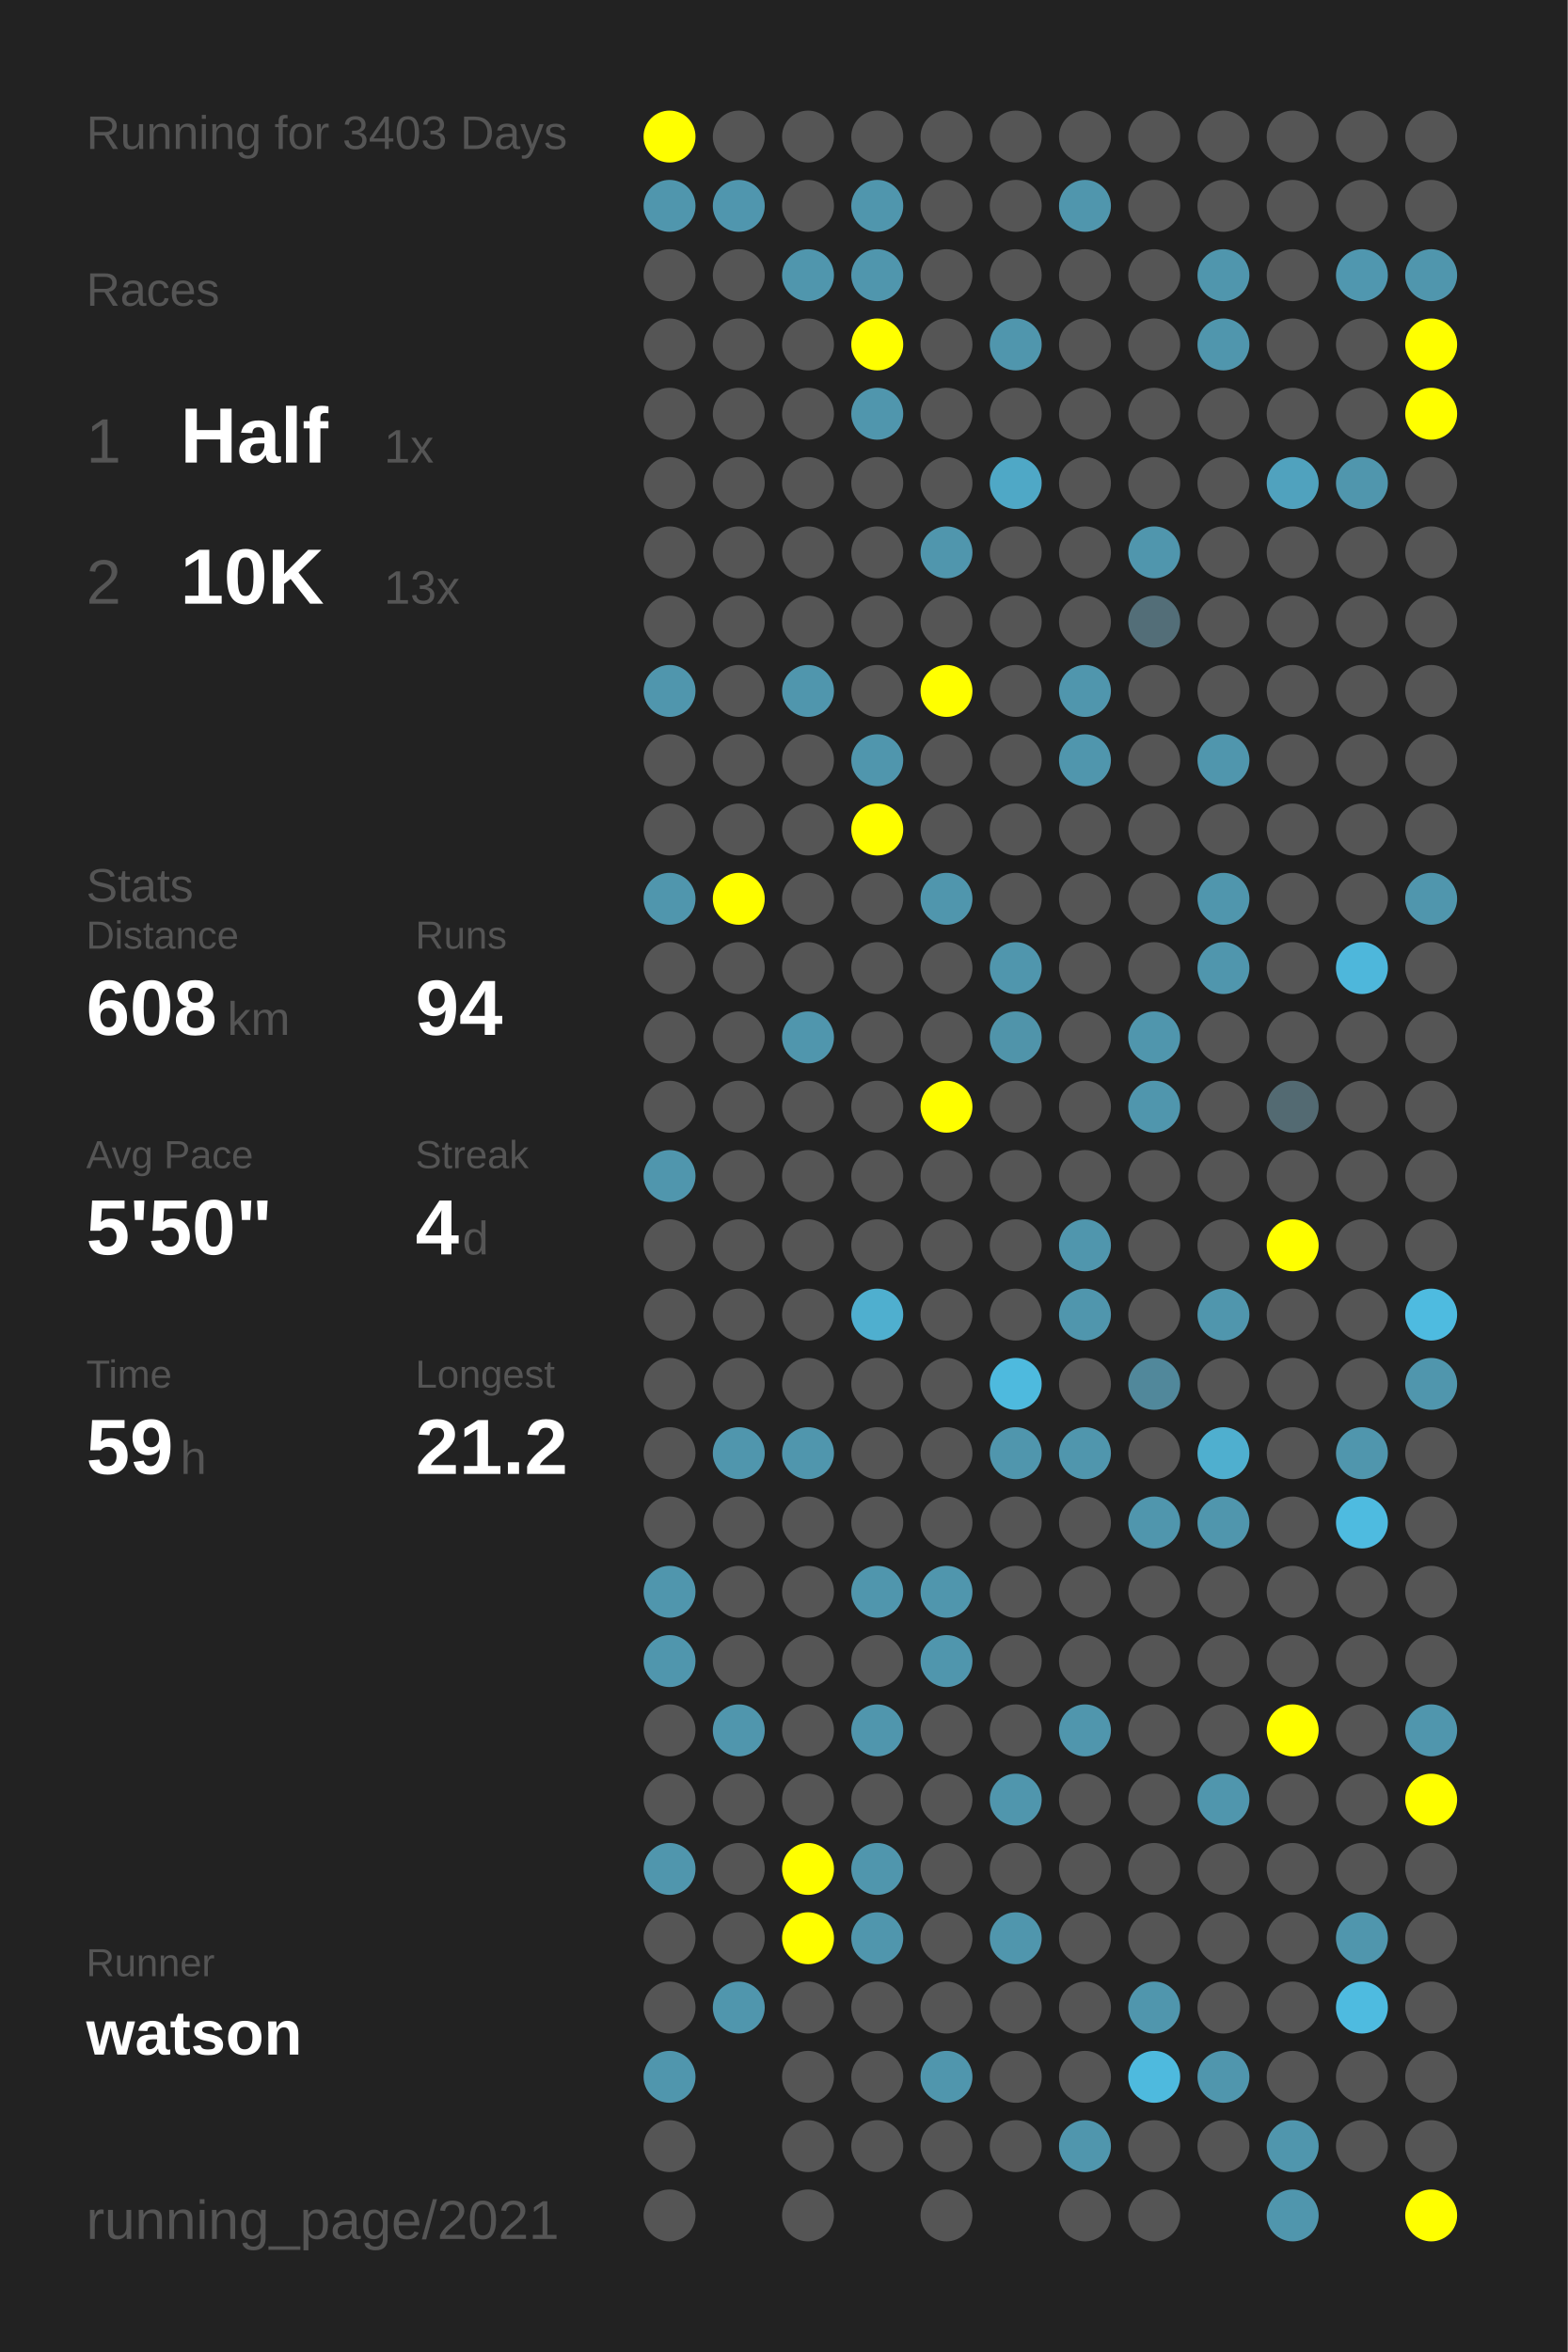
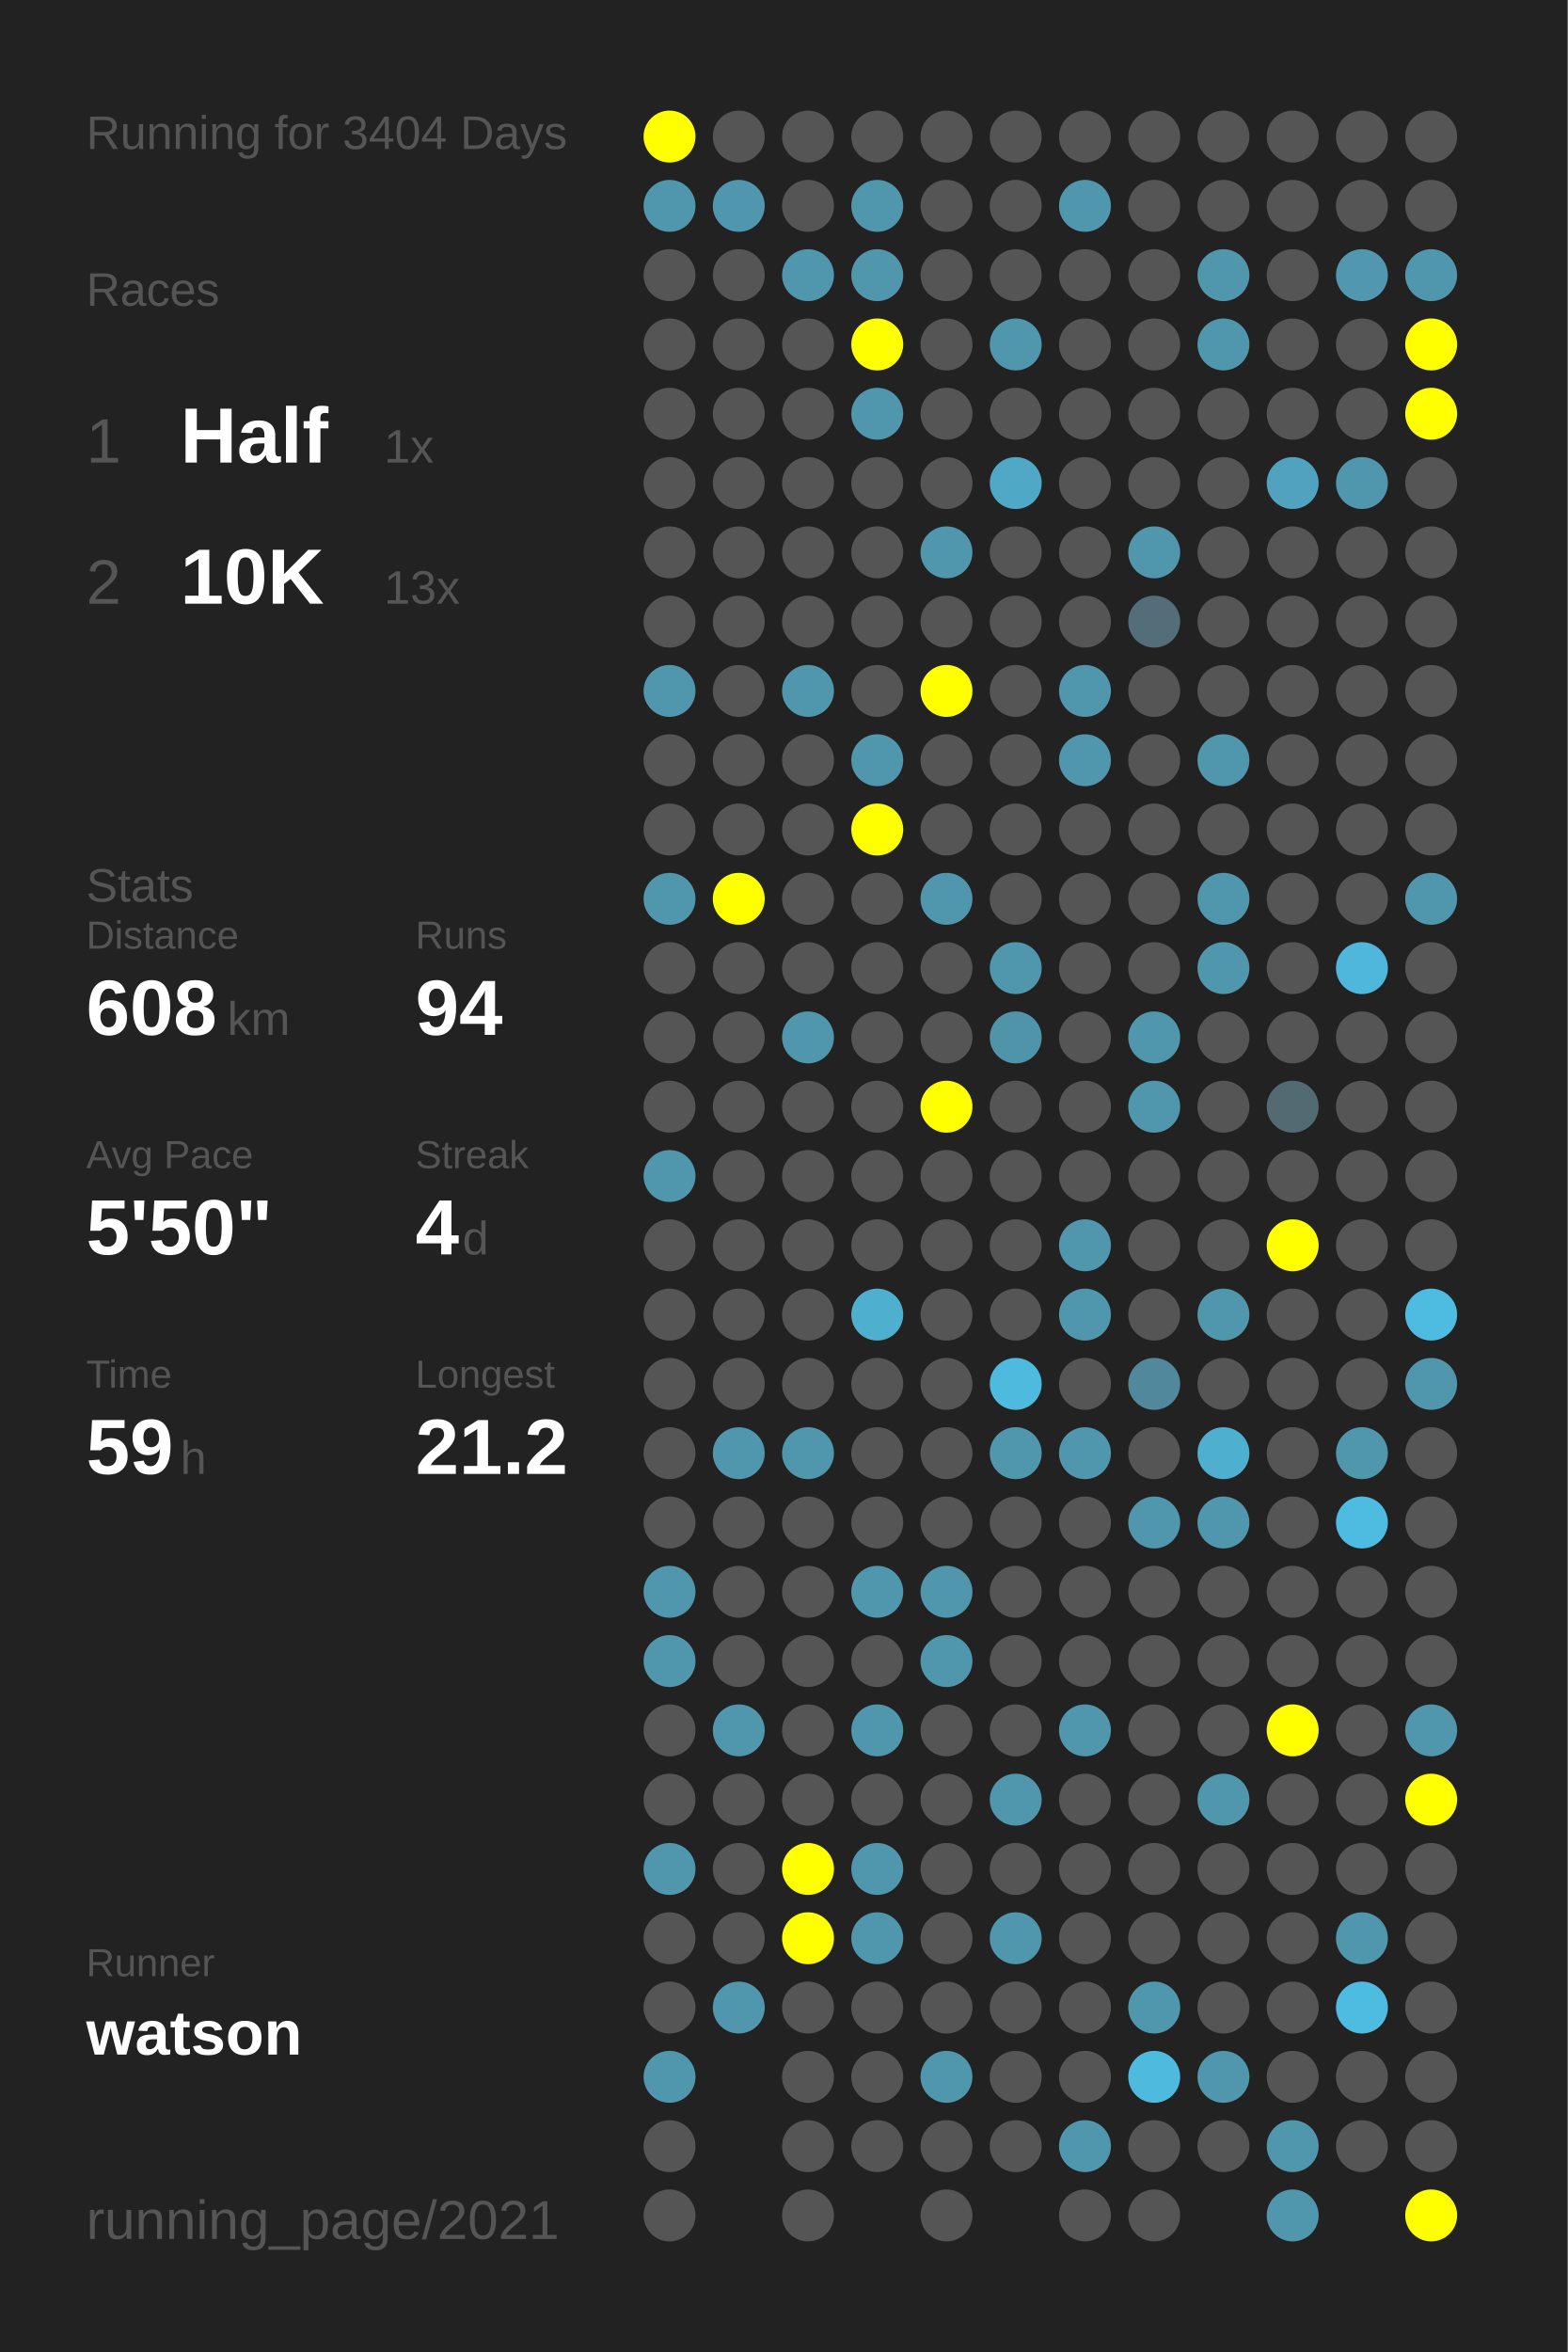
<svg xmlns="http://www.w3.org/2000/svg" baseProfile="full" height="300mm" version="1.1" viewBox="0,0,200,300" width="200mm">
  <defs />
  <rect fill="#222222" height="300" width="200" x="0" y="0" />
-   <text fill="#555555" style="font-size:6px; font-family:Arial;" x="11" y="19">Running for 3403 Days</text>
+   <text fill="#555555" style="font-size:6px; font-family:Arial;" x="11" y="19">Running for 3404 Days</text>
  <text fill="#555555" style="font-size:6px; font-family:Arial;" x="11" y="39">Races</text>
  <text fill="#555555" style="font-size:8px; font-family:Arial;" x="11" y="59">1</text>
  <text fill="#FFFFFF" style="font-size:10px; font-family:Arial; font-weight:bold;" x="23" y="59">Half</text>
  <text fill="#555555" style="font-size:6px; font-family:Arial;" x="49" y="59">1x</text>
  <text fill="#555555" style="font-size:8px; font-family:Arial;" x="11" y="77">2</text>
  <text fill="#FFFFFF" style="font-size:10px; font-family:Arial; font-weight:bold;" x="23" y="77">10K</text>
  <text fill="#555555" style="font-size:6px; font-family:Arial;" x="49" y="77">13x</text>
  <text fill="#555555" style="font-size:6px; font-family:Arial;" x="11" y="115">Stats</text>
  <text fill="#555555" style="font-size:5px; font-family:Arial;" x="11" y="121">Distance</text>
  <text fill="#FFFFFF" style="font-size:10px; font-family:Arial; font-weight:bold;" x="11" y="132">608</text>
  <text fill="#555555" style="font-size:6px; font-family:Arial;" x="29" y="132">km</text>
  <text fill="#555555" style="font-size:5px; font-family:Arial;" x="53" y="121">Runs</text>
  <text fill="#FFFFFF" style="font-size:10px; font-family:Arial; font-weight:bold;" x="53" y="132">94</text>
  <text fill="#555555" style="font-size:5px; font-family:Arial;" x="11" y="149">Avg Pace</text>
  <text fill="#FFFFFF" style="font-size:10px; font-family:Arial; font-weight:bold;" x="11" y="160">5'50"</text>
  <text fill="#555555" style="font-size:5px; font-family:Arial;" x="53" y="149">Streak</text>
  <text fill="#FFFFFF" style="font-size:10px; font-family:Arial; font-weight:bold;" x="53" y="160">4</text>
  <text fill="#555555" style="font-size:6px; font-family:Arial;" x="59" y="160">d</text>
  <text fill="#555555" style="font-size:5px; font-family:Arial;" x="11" y="177">Time</text>
  <text fill="#FFFFFF" style="font-size:10px; font-family:Arial; font-weight:bold;" x="11" y="188">59</text>
  <text fill="#555555" style="font-size:6px; font-family:Arial;" x="23" y="188">h</text>
  <text fill="#555555" style="font-size:5px; font-family:Arial;" x="53" y="177">Longest</text>
  <text fill="#FFFFFF" style="font-size:10px; font-family:Arial; font-weight:bold;" x="53" y="188">21.2</text>
  <text fill="#555555" style="font-size:5px; font-family:Arial;" x="11" y="252.065">Runner</text>
  <text fill="#FFFFFF" style="font-size:8px; font-family:Arial; font-weight:bold;" x="11" y="262.065">watson</text>
  <text fill="#555555" style="font-size:7px; font-family:Arial;" x="11" y="285.581">running_page/2021</text>
  <circle cx="85.417" cy="17.419" fill="#FFFF00" r="3.312" />
  <circle cx="85.417" cy="26.258" fill="#5096ad" r="3.312" />
  <circle cx="85.417" cy="35.097" fill="#555555" r="3.312" />
  <circle cx="85.417" cy="43.935" fill="#555555" r="3.312" />
  <circle cx="85.417" cy="52.774" fill="#555555" r="3.312" />
  <circle cx="85.417" cy="61.613" fill="#555555" r="3.312" />
  <circle cx="85.417" cy="70.452" fill="#555555" r="3.312" />
  <circle cx="85.417" cy="79.29" fill="#555555" r="3.312" />
  <circle cx="85.417" cy="88.129" fill="#5096ad" r="3.312" />
  <circle cx="85.417" cy="96.968" fill="#555555" r="3.312" />
  <circle cx="85.417" cy="105.806" fill="#555555" r="3.312" />
  <circle cx="85.417" cy="114.645" fill="#5096ad" r="3.312" />
  <circle cx="85.417" cy="123.484" fill="#555555" r="3.312" />
  <circle cx="85.417" cy="132.323" fill="#555555" r="3.312" />
  <circle cx="85.417" cy="141.161" fill="#555555" r="3.312" />
  <circle cx="85.417" cy="150" fill="#5096ad" r="3.312" />
  <circle cx="85.417" cy="158.839" fill="#555555" r="3.312" />
  <circle cx="85.417" cy="167.677" fill="#555555" r="3.312" />
  <circle cx="85.417" cy="176.516" fill="#555555" r="3.312" />
  <circle cx="85.417" cy="185.355" fill="#555555" r="3.312" />
  <circle cx="85.417" cy="194.194" fill="#555555" r="3.312" />
  <circle cx="85.417" cy="203.032" fill="#5096ad" r="3.312" />
  <circle cx="85.417" cy="211.871" fill="#5096ad" r="3.312" />
  <circle cx="85.417" cy="220.71" fill="#555555" r="3.312" />
  <circle cx="85.417" cy="229.548" fill="#555555" r="3.312" />
  <circle cx="85.417" cy="238.387" fill="#5096ad" r="3.312" />
  <circle cx="85.417" cy="247.226" fill="#555555" r="3.312" />
  <circle cx="85.417" cy="256.065" fill="#555555" r="3.312" />
  <circle cx="85.417" cy="264.903" fill="#5096ad" r="3.312" />
  <circle cx="85.417" cy="273.742" fill="#555555" r="3.312" />
  <circle cx="85.417" cy="282.581" fill="#555555" r="3.312" />
  <circle cx="94.25" cy="17.419" fill="#555555" r="3.312" />
  <circle cx="94.25" cy="26.258" fill="#5096ae" r="3.312" />
  <circle cx="94.25" cy="35.097" fill="#555555" r="3.312" />
  <circle cx="94.25" cy="43.935" fill="#555555" r="3.312" />
  <circle cx="94.25" cy="52.774" fill="#555555" r="3.312" />
  <circle cx="94.25" cy="61.613" fill="#555555" r="3.312" />
  <circle cx="94.25" cy="70.452" fill="#555555" r="3.312" />
  <circle cx="94.25" cy="79.29" fill="#555555" r="3.312" />
  <circle cx="94.25" cy="88.129" fill="#555555" r="3.312" />
  <circle cx="94.25" cy="96.968" fill="#555555" r="3.312" />
  <circle cx="94.25" cy="105.806" fill="#555555" r="3.312" />
  <circle cx="94.25" cy="114.645" fill="#FFFF00" r="3.312" />
  <circle cx="94.25" cy="123.484" fill="#555555" r="3.312" />
  <circle cx="94.25" cy="132.323" fill="#555555" r="3.312" />
  <circle cx="94.25" cy="141.161" fill="#555555" r="3.312" />
  <circle cx="94.25" cy="150" fill="#555555" r="3.312" />
  <circle cx="94.25" cy="158.839" fill="#555555" r="3.312" />
  <circle cx="94.25" cy="167.677" fill="#555555" r="3.312" />
  <circle cx="94.25" cy="176.516" fill="#555555" r="3.312" />
  <circle cx="94.25" cy="185.355" fill="#5096ad" r="3.312" />
  <circle cx="94.25" cy="194.194" fill="#555555" r="3.312" />
  <circle cx="94.25" cy="203.032" fill="#555555" r="3.312" />
  <circle cx="94.25" cy="211.871" fill="#555555" r="3.312" />
  <circle cx="94.25" cy="220.71" fill="#5096ad" r="3.312" />
  <circle cx="94.25" cy="229.548" fill="#555555" r="3.312" />
  <circle cx="94.25" cy="238.387" fill="#555555" r="3.312" />
  <circle cx="94.25" cy="247.226" fill="#555555" r="3.312" />
  <circle cx="94.25" cy="256.065" fill="#5096ad" r="3.312" />
  <circle cx="103.083" cy="17.419" fill="#555555" r="3.312" />
  <circle cx="103.083" cy="26.258" fill="#555555" r="3.312" />
  <circle cx="103.083" cy="35.097" fill="#5096ad" r="3.312" />
  <circle cx="103.083" cy="43.935" fill="#555555" r="3.312" />
  <circle cx="103.083" cy="52.774" fill="#555555" r="3.312" />
  <circle cx="103.083" cy="61.613" fill="#555555" r="3.312" />
  <circle cx="103.083" cy="70.452" fill="#555555" r="3.312" />
  <circle cx="103.083" cy="79.29" fill="#555555" r="3.312" />
  <circle cx="103.083" cy="88.129" fill="#5096ad" r="3.312" />
  <circle cx="103.083" cy="96.968" fill="#555555" r="3.312" />
  <circle cx="103.083" cy="105.806" fill="#555555" r="3.312" />
  <circle cx="103.083" cy="114.645" fill="#555555" r="3.312" />
  <circle cx="103.083" cy="123.484" fill="#555555" r="3.312" />
  <circle cx="103.083" cy="132.323" fill="#5096ad" r="3.312" />
  <circle cx="103.083" cy="141.161" fill="#555555" r="3.312" />
  <circle cx="103.083" cy="150" fill="#555555" r="3.312" />
  <circle cx="103.083" cy="158.839" fill="#555555" r="3.312" />
  <circle cx="103.083" cy="167.677" fill="#555555" r="3.312" />
  <circle cx="103.083" cy="176.516" fill="#555555" r="3.312" />
  <circle cx="103.083" cy="185.355" fill="#5096ad" r="3.312" />
  <circle cx="103.083" cy="194.194" fill="#555555" r="3.312" />
  <circle cx="103.083" cy="203.032" fill="#555555" r="3.312" />
  <circle cx="103.083" cy="211.871" fill="#555555" r="3.312" />
  <circle cx="103.083" cy="220.71" fill="#555555" r="3.312" />
  <circle cx="103.083" cy="229.548" fill="#555555" r="3.312" />
  <circle cx="103.083" cy="238.387" fill="#FFFF00" r="3.312" />
  <circle cx="103.083" cy="247.226" fill="#FFFF00" r="3.312" />
  <circle cx="103.083" cy="256.065" fill="#555555" r="3.312" />
  <circle cx="103.083" cy="264.903" fill="#555555" r="3.312" />
  <circle cx="103.083" cy="273.742" fill="#555555" r="3.312" />
  <circle cx="103.083" cy="282.581" fill="#555555" r="3.312" />
  <circle cx="111.917" cy="17.419" fill="#555555" r="3.312" />
  <circle cx="111.917" cy="26.258" fill="#5096ad" r="3.312" />
  <circle cx="111.917" cy="35.097" fill="#5096ad" r="3.312" />
  <circle cx="111.917" cy="43.935" fill="#FFFF00" r="3.312" />
  <circle cx="111.917" cy="52.774" fill="#5096ad" r="3.312" />
  <circle cx="111.917" cy="61.613" fill="#555555" r="3.312" />
  <circle cx="111.917" cy="70.452" fill="#555555" r="3.312" />
  <circle cx="111.917" cy="79.29" fill="#555555" r="3.312" />
  <circle cx="111.917" cy="88.129" fill="#555555" r="3.312" />
  <circle cx="111.917" cy="96.968" fill="#5096ad" r="3.312" />
  <circle cx="111.917" cy="105.806" fill="#FFFF00" r="3.312" />
  <circle cx="111.917" cy="114.645" fill="#555555" r="3.312" />
  <circle cx="111.917" cy="123.484" fill="#555555" r="3.312" />
  <circle cx="111.917" cy="132.323" fill="#555555" r="3.312" />
  <circle cx="111.917" cy="141.161" fill="#555555" r="3.312" />
  <circle cx="111.917" cy="150" fill="#555555" r="3.312" />
  <circle cx="111.917" cy="158.839" fill="#555555" r="3.312" />
  <circle cx="111.917" cy="167.677" fill="#4fafcf" r="3.312" />
  <circle cx="111.917" cy="176.516" fill="#555555" r="3.312" />
  <circle cx="111.917" cy="185.355" fill="#555555" r="3.312" />
  <circle cx="111.917" cy="194.194" fill="#555555" r="3.312" />
  <circle cx="111.917" cy="203.032" fill="#5096ad" r="3.312" />
  <circle cx="111.917" cy="211.871" fill="#555555" r="3.312" />
  <circle cx="111.917" cy="220.71" fill="#5096ad" r="3.312" />
  <circle cx="111.917" cy="229.548" fill="#555555" r="3.312" />
  <circle cx="111.917" cy="238.387" fill="#5096ad" r="3.312" />
  <circle cx="111.917" cy="247.226" fill="#5096ad" r="3.312" />
  <circle cx="111.917" cy="256.065" fill="#555555" r="3.312" />
  <circle cx="111.917" cy="264.903" fill="#555555" r="3.312" />
  <circle cx="111.917" cy="273.742" fill="#555555" r="3.312" />
  <circle cx="120.75" cy="17.419" fill="#555555" r="3.312" />
  <circle cx="120.75" cy="26.258" fill="#555555" r="3.312" />
  <circle cx="120.75" cy="35.097" fill="#555555" r="3.312" />
  <circle cx="120.75" cy="43.935" fill="#555555" r="3.312" />
  <circle cx="120.75" cy="52.774" fill="#555555" r="3.312" />
  <circle cx="120.75" cy="61.613" fill="#555555" r="3.312" />
  <circle cx="120.75" cy="70.452" fill="#5096ad" r="3.312" />
  <circle cx="120.75" cy="79.29" fill="#555555" r="3.312" />
  <circle cx="120.75" cy="88.129" fill="#FFFF00" r="3.312" />
  <circle cx="120.75" cy="96.968" fill="#555555" r="3.312" />
  <circle cx="120.75" cy="105.806" fill="#555555" r="3.312" />
  <circle cx="120.75" cy="114.645" fill="#5096ad" r="3.312" />
  <circle cx="120.75" cy="123.484" fill="#555555" r="3.312" />
  <circle cx="120.75" cy="132.323" fill="#555555" r="3.312" />
  <circle cx="120.75" cy="141.161" fill="#FFFF00" r="3.312" />
  <circle cx="120.75" cy="150" fill="#555555" r="3.312" />
  <circle cx="120.75" cy="158.839" fill="#555555" r="3.312" />
  <circle cx="120.75" cy="167.677" fill="#555555" r="3.312" />
  <circle cx="120.75" cy="176.516" fill="#555555" r="3.312" />
  <circle cx="120.75" cy="185.355" fill="#555555" r="3.312" />
  <circle cx="120.75" cy="194.194" fill="#555555" r="3.312" />
  <circle cx="120.75" cy="203.032" fill="#5096ad" r="3.312" />
  <circle cx="120.75" cy="211.871" fill="#5096ad" r="3.312" />
  <circle cx="120.75" cy="220.71" fill="#555555" r="3.312" />
  <circle cx="120.75" cy="229.548" fill="#555555" r="3.312" />
  <circle cx="120.75" cy="238.387" fill="#555555" r="3.312" />
  <circle cx="120.75" cy="247.226" fill="#555555" r="3.312" />
  <circle cx="120.75" cy="256.065" fill="#555555" r="3.312" />
  <circle cx="120.75" cy="264.903" fill="#5096ad" r="3.312" />
  <circle cx="120.75" cy="273.742" fill="#555555" r="3.312" />
  <circle cx="120.75" cy="282.581" fill="#555555" r="3.312" />
  <circle cx="129.583" cy="17.419" fill="#555555" r="3.312" />
  <circle cx="129.583" cy="26.258" fill="#555555" r="3.312" />
  <circle cx="129.583" cy="35.097" fill="#555555" r="3.312" />
  <circle cx="129.583" cy="43.935" fill="#5096ad" r="3.312" />
  <circle cx="129.583" cy="52.774" fill="#555555" r="3.312" />
  <circle cx="129.583" cy="61.613" fill="#4fa8c6" r="3.312" />
  <circle cx="129.583" cy="70.452" fill="#555555" r="3.312" />
  <circle cx="129.583" cy="79.29" fill="#555555" r="3.312" />
  <circle cx="129.583" cy="88.129" fill="#555555" r="3.312" />
  <circle cx="129.583" cy="96.968" fill="#555555" r="3.312" />
  <circle cx="129.583" cy="105.806" fill="#555555" r="3.312" />
  <circle cx="129.583" cy="114.645" fill="#555555" r="3.312" />
  <circle cx="129.583" cy="123.484" fill="#5096ad" r="3.312" />
  <circle cx="129.583" cy="132.323" fill="#5094aa" r="3.312" />
  <circle cx="129.583" cy="141.161" fill="#555555" r="3.312" />
  <circle cx="129.583" cy="150" fill="#555555" r="3.312" />
  <circle cx="129.583" cy="158.839" fill="#555555" r="3.312" />
  <circle cx="129.583" cy="167.677" fill="#555555" r="3.312" />
  <circle cx="129.583" cy="176.516" fill="#4ebade" r="3.312" />
  <circle cx="129.583" cy="185.355" fill="#5096ad" r="3.312" />
  <circle cx="129.583" cy="194.194" fill="#555555" r="3.312" />
  <circle cx="129.583" cy="203.032" fill="#555555" r="3.312" />
  <circle cx="129.583" cy="211.871" fill="#555555" r="3.312" />
  <circle cx="129.583" cy="220.71" fill="#555555" r="3.312" />
  <circle cx="129.583" cy="229.548" fill="#5096ad" r="3.312" />
  <circle cx="129.583" cy="238.387" fill="#555555" r="3.312" />
  <circle cx="129.583" cy="247.226" fill="#5096ad" r="3.312" />
  <circle cx="129.583" cy="256.065" fill="#555555" r="3.312" />
  <circle cx="129.583" cy="264.903" fill="#555555" r="3.312" />
  <circle cx="129.583" cy="273.742" fill="#555555" r="3.312" />
  <circle cx="138.417" cy="17.419" fill="#555555" r="3.312" />
  <circle cx="138.417" cy="26.258" fill="#5096ad" r="3.312" />
  <circle cx="138.417" cy="35.097" fill="#555555" r="3.312" />
  <circle cx="138.417" cy="43.935" fill="#555555" r="3.312" />
  <circle cx="138.417" cy="52.774" fill="#555555" r="3.312" />
  <circle cx="138.417" cy="61.613" fill="#555555" r="3.312" />
  <circle cx="138.417" cy="70.452" fill="#555555" r="3.312" />
  <circle cx="138.417" cy="79.29" fill="#555555" r="3.312" />
  <circle cx="138.417" cy="88.129" fill="#5096ad" r="3.312" />
  <circle cx="138.417" cy="96.968" fill="#5096ad" r="3.312" />
  <circle cx="138.417" cy="105.806" fill="#555555" r="3.312" />
  <circle cx="138.417" cy="114.645" fill="#555555" r="3.312" />
  <circle cx="138.417" cy="123.484" fill="#555555" r="3.312" />
  <circle cx="138.417" cy="132.323" fill="#555555" r="3.312" />
  <circle cx="138.417" cy="141.161" fill="#555555" r="3.312" />
  <circle cx="138.417" cy="150" fill="#555555" r="3.312" />
  <circle cx="138.417" cy="158.839" fill="#5096ad" r="3.312" />
  <circle cx="138.417" cy="167.677" fill="#5096ad" r="3.312" />
  <circle cx="138.417" cy="176.516" fill="#555555" r="3.312" />
  <circle cx="138.417" cy="185.355" fill="#5096ad" r="3.312" />
  <circle cx="138.417" cy="194.194" fill="#555555" r="3.312" />
  <circle cx="138.417" cy="203.032" fill="#555555" r="3.312" />
  <circle cx="138.417" cy="211.871" fill="#555555" r="3.312" />
  <circle cx="138.417" cy="220.71" fill="#5096ad" r="3.312" />
  <circle cx="138.417" cy="229.548" fill="#555555" r="3.312" />
  <circle cx="138.417" cy="238.387" fill="#555555" r="3.312" />
  <circle cx="138.417" cy="247.226" fill="#555555" r="3.312" />
  <circle cx="138.417" cy="256.065" fill="#555555" r="3.312" />
  <circle cx="138.417" cy="264.903" fill="#555555" r="3.312" />
  <circle cx="138.417" cy="273.742" fill="#5096ad" r="3.312" />
  <circle cx="138.417" cy="282.581" fill="#555555" r="3.312" />
  <circle cx="147.25" cy="17.419" fill="#555555" r="3.312" />
  <circle cx="147.25" cy="26.258" fill="#555555" r="3.312" />
  <circle cx="147.25" cy="35.097" fill="#555555" r="3.312" />
  <circle cx="147.25" cy="43.935" fill="#555555" r="3.312" />
  <circle cx="147.25" cy="52.774" fill="#555555" r="3.312" />
  <circle cx="147.25" cy="61.613" fill="#555555" r="3.312" />
  <circle cx="147.25" cy="70.452" fill="#5096ad" r="3.312" />
  <circle cx="147.25" cy="79.29" fill="#536e78" r="3.312" />
  <circle cx="147.25" cy="88.129" fill="#555555" r="3.312" />
  <circle cx="147.25" cy="96.968" fill="#555555" r="3.312" />
  <circle cx="147.25" cy="105.806" fill="#555555" r="3.312" />
  <circle cx="147.25" cy="114.645" fill="#555555" r="3.312" />
  <circle cx="147.25" cy="123.484" fill="#555555" r="3.312" />
  <circle cx="147.25" cy="132.323" fill="#5096ad" r="3.312" />
  <circle cx="147.25" cy="141.161" fill="#5096ad" r="3.312" />
  <circle cx="147.25" cy="150" fill="#555555" r="3.312" />
  <circle cx="147.25" cy="158.839" fill="#555555" r="3.312" />
  <circle cx="147.25" cy="167.677" fill="#555555" r="3.312" />
  <circle cx="147.25" cy="176.516" fill="#51889b" r="3.312" />
  <circle cx="147.25" cy="185.355" fill="#555555" r="3.312" />
  <circle cx="147.25" cy="194.194" fill="#5096ad" r="3.312" />
  <circle cx="147.25" cy="203.032" fill="#555555" r="3.312" />
  <circle cx="147.25" cy="211.871" fill="#555555" r="3.312" />
  <circle cx="147.25" cy="220.71" fill="#555555" r="3.312" />
  <circle cx="147.25" cy="229.548" fill="#555555" r="3.312" />
  <circle cx="147.25" cy="238.387" fill="#555555" r="3.312" />
  <circle cx="147.25" cy="247.226" fill="#555555" r="3.312" />
  <circle cx="147.25" cy="256.065" fill="#5096ad" r="3.312" />
  <circle cx="147.25" cy="264.903" fill="#4ebade" r="3.312" />
  <circle cx="147.25" cy="273.742" fill="#555555" r="3.312" />
  <circle cx="147.25" cy="282.581" fill="#555555" r="3.312" />
  <circle cx="156.083" cy="17.419" fill="#555555" r="3.312" />
  <circle cx="156.083" cy="26.258" fill="#555555" r="3.312" />
  <circle cx="156.083" cy="35.097" fill="#5096ad" r="3.312" />
  <circle cx="156.083" cy="43.935" fill="#5096ad" r="3.312" />
  <circle cx="156.083" cy="52.774" fill="#555555" r="3.312" />
  <circle cx="156.083" cy="61.613" fill="#555555" r="3.312" />
  <circle cx="156.083" cy="70.452" fill="#555555" r="3.312" />
  <circle cx="156.083" cy="79.29" fill="#555555" r="3.312" />
  <circle cx="156.083" cy="88.129" fill="#555555" r="3.312" />
  <circle cx="156.083" cy="96.968" fill="#5096ad" r="3.312" />
  <circle cx="156.083" cy="105.806" fill="#555555" r="3.312" />
  <circle cx="156.083" cy="114.645" fill="#5096ad" r="3.312" />
  <circle cx="156.083" cy="123.484" fill="#5096ad" r="3.312" />
  <circle cx="156.083" cy="132.323" fill="#555555" r="3.312" />
  <circle cx="156.083" cy="141.161" fill="#555555" r="3.312" />
  <circle cx="156.083" cy="150" fill="#555555" r="3.312" />
  <circle cx="156.083" cy="158.839" fill="#555555" r="3.312" />
  <circle cx="156.083" cy="167.677" fill="#5096ad" r="3.312" />
  <circle cx="156.083" cy="176.516" fill="#555555" r="3.312" />
  <circle cx="156.083" cy="185.355" fill="#4fafcf" r="3.312" />
  <circle cx="156.083" cy="194.194" fill="#5096ad" r="3.312" />
  <circle cx="156.083" cy="203.032" fill="#555555" r="3.312" />
  <circle cx="156.083" cy="211.871" fill="#555555" r="3.312" />
  <circle cx="156.083" cy="220.71" fill="#555555" r="3.312" />
  <circle cx="156.083" cy="229.548" fill="#5096ad" r="3.312" />
  <circle cx="156.083" cy="238.387" fill="#555555" r="3.312" />
  <circle cx="156.083" cy="247.226" fill="#555555" r="3.312" />
  <circle cx="156.083" cy="256.065" fill="#555555" r="3.312" />
  <circle cx="156.083" cy="264.903" fill="#5096ad" r="3.312" />
  <circle cx="156.083" cy="273.742" fill="#555555" r="3.312" />
  <circle cx="164.917" cy="17.419" fill="#555555" r="3.312" />
  <circle cx="164.917" cy="26.258" fill="#555555" r="3.312" />
  <circle cx="164.917" cy="35.097" fill="#555555" r="3.312" />
  <circle cx="164.917" cy="43.935" fill="#555555" r="3.312" />
  <circle cx="164.917" cy="52.774" fill="#555555" r="3.312" />
  <circle cx="164.917" cy="61.613" fill="#50a2be" r="3.312" />
  <circle cx="164.917" cy="70.452" fill="#555555" r="3.312" />
  <circle cx="164.917" cy="79.29" fill="#555555" r="3.312" />
  <circle cx="164.917" cy="88.129" fill="#555555" r="3.312" />
  <circle cx="164.917" cy="96.968" fill="#555555" r="3.312" />
  <circle cx="164.917" cy="105.806" fill="#555555" r="3.312" />
  <circle cx="164.917" cy="114.645" fill="#555555" r="3.312" />
  <circle cx="164.917" cy="123.484" fill="#555555" r="3.312" />
  <circle cx="164.917" cy="132.323" fill="#555555" r="3.312" />
  <circle cx="164.917" cy="141.161" fill="#536a72" r="3.312" />
  <circle cx="164.917" cy="150" fill="#555555" r="3.312" />
  <circle cx="164.917" cy="158.839" fill="#FFFF00" r="3.312" />
  <circle cx="164.917" cy="167.677" fill="#555555" r="3.312" />
  <circle cx="164.917" cy="176.516" fill="#555555" r="3.312" />
  <circle cx="164.917" cy="185.355" fill="#555555" r="3.312" />
  <circle cx="164.917" cy="194.194" fill="#555555" r="3.312" />
  <circle cx="164.917" cy="203.032" fill="#555555" r="3.312" />
  <circle cx="164.917" cy="211.871" fill="#555555" r="3.312" />
  <circle cx="164.917" cy="220.71" fill="#FFFF00" r="3.312" />
  <circle cx="164.917" cy="229.548" fill="#555555" r="3.312" />
  <circle cx="164.917" cy="238.387" fill="#555555" r="3.312" />
  <circle cx="164.917" cy="247.226" fill="#555555" r="3.312" />
  <circle cx="164.917" cy="256.065" fill="#555555" r="3.312" />
  <circle cx="164.917" cy="264.903" fill="#555555" r="3.312" />
  <circle cx="164.917" cy="273.742" fill="#5096ad" r="3.312" />
  <circle cx="164.917" cy="282.581" fill="#5096ad" r="3.312" />
  <circle cx="173.75" cy="17.419" fill="#555555" r="3.312" />
  <circle cx="173.75" cy="26.258" fill="#555555" r="3.312" />
  <circle cx="173.75" cy="35.097" fill="#5097af" r="3.312" />
  <circle cx="173.75" cy="43.935" fill="#555555" r="3.312" />
  <circle cx="173.75" cy="52.774" fill="#555555" r="3.312" />
  <circle cx="173.75" cy="61.613" fill="#5096ad" r="3.312" />
  <circle cx="173.75" cy="70.452" fill="#555555" r="3.312" />
  <circle cx="173.75" cy="79.29" fill="#555555" r="3.312" />
  <circle cx="173.75" cy="88.129" fill="#555555" r="3.312" />
  <circle cx="173.75" cy="96.968" fill="#555555" r="3.312" />
  <circle cx="173.75" cy="105.806" fill="#555555" r="3.312" />
  <circle cx="173.75" cy="114.645" fill="#555555" r="3.312" />
  <circle cx="173.75" cy="123.484" fill="#4eb7db" r="3.312" />
  <circle cx="173.75" cy="132.323" fill="#555555" r="3.312" />
  <circle cx="173.75" cy="141.161" fill="#555555" r="3.312" />
  <circle cx="173.75" cy="150" fill="#555555" r="3.312" />
  <circle cx="173.75" cy="158.839" fill="#555555" r="3.312" />
  <circle cx="173.75" cy="167.677" fill="#555555" r="3.312" />
  <circle cx="173.75" cy="176.516" fill="#555555" r="3.312" />
  <circle cx="173.75" cy="185.355" fill="#5096ad" r="3.312" />
  <circle cx="173.75" cy="194.194" fill="#4ebbe0" r="3.312" />
  <circle cx="173.75" cy="203.032" fill="#555555" r="3.312" />
  <circle cx="173.75" cy="211.871" fill="#555555" r="3.312" />
  <circle cx="173.75" cy="220.71" fill="#555555" r="3.312" />
  <circle cx="173.75" cy="229.548" fill="#555555" r="3.312" />
  <circle cx="173.75" cy="238.387" fill="#555555" r="3.312" />
  <circle cx="173.75" cy="247.226" fill="#5096ad" r="3.312" />
  <circle cx="173.75" cy="256.065" fill="#4ebbe0" r="3.312" />
  <circle cx="173.75" cy="264.903" fill="#555555" r="3.312" />
  <circle cx="173.75" cy="273.742" fill="#555555" r="3.312" />
  <circle cx="182.583" cy="17.419" fill="#555555" r="3.312" />
  <circle cx="182.583" cy="26.258" fill="#555555" r="3.312" />
  <circle cx="182.583" cy="35.097" fill="#5096ad" r="3.312" />
  <circle cx="182.583" cy="43.935" fill="#FFFF00" r="3.312" />
  <circle cx="182.583" cy="52.774" fill="#FFFF00" r="3.312" />
  <circle cx="182.583" cy="61.613" fill="#555555" r="3.312" />
  <circle cx="182.583" cy="70.452" fill="#555555" r="3.312" />
  <circle cx="182.583" cy="79.29" fill="#555555" r="3.312" />
  <circle cx="182.583" cy="88.129" fill="#555555" r="3.312" />
  <circle cx="182.583" cy="96.968" fill="#555555" r="3.312" />
  <circle cx="182.583" cy="105.806" fill="#555555" r="3.312" />
  <circle cx="182.583" cy="114.645" fill="#5096ad" r="3.312" />
  <circle cx="182.583" cy="123.484" fill="#555555" r="3.312" />
  <circle cx="182.583" cy="132.323" fill="#555555" r="3.312" />
  <circle cx="182.583" cy="141.161" fill="#555555" r="3.312" />
  <circle cx="182.583" cy="150" fill="#555555" r="3.312" />
  <circle cx="182.583" cy="158.839" fill="#555555" r="3.312" />
  <circle cx="182.583" cy="167.677" fill="#4ebbe0" r="3.312" />
  <circle cx="182.583" cy="176.516" fill="#5096ad" r="3.312" />
  <circle cx="182.583" cy="185.355" fill="#555555" r="3.312" />
  <circle cx="182.583" cy="194.194" fill="#555555" r="3.312" />
  <circle cx="182.583" cy="203.032" fill="#555555" r="3.312" />
  <circle cx="182.583" cy="211.871" fill="#555555" r="3.312" />
  <circle cx="182.583" cy="220.71" fill="#5096ad" r="3.312" />
  <circle cx="182.583" cy="229.548" fill="#FFFF00" r="3.312" />
  <circle cx="182.583" cy="238.387" fill="#555555" r="3.312" />
  <circle cx="182.583" cy="247.226" fill="#555555" r="3.312" />
  <circle cx="182.583" cy="256.065" fill="#555555" r="3.312" />
  <circle cx="182.583" cy="264.903" fill="#555555" r="3.312" />
  <circle cx="182.583" cy="273.742" fill="#555555" r="3.312" />
  <circle cx="182.583" cy="282.581" fill="#FFFF00" r="3.312" />
</svg>
